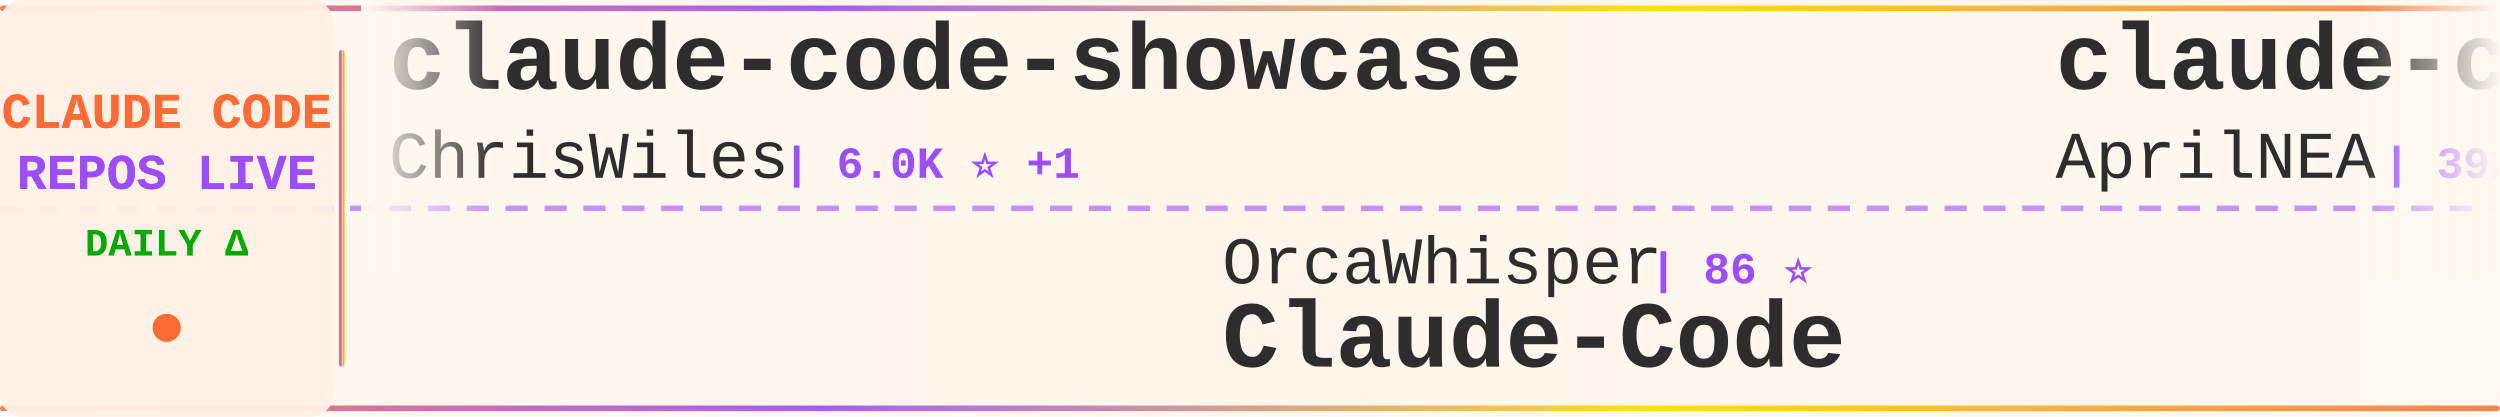
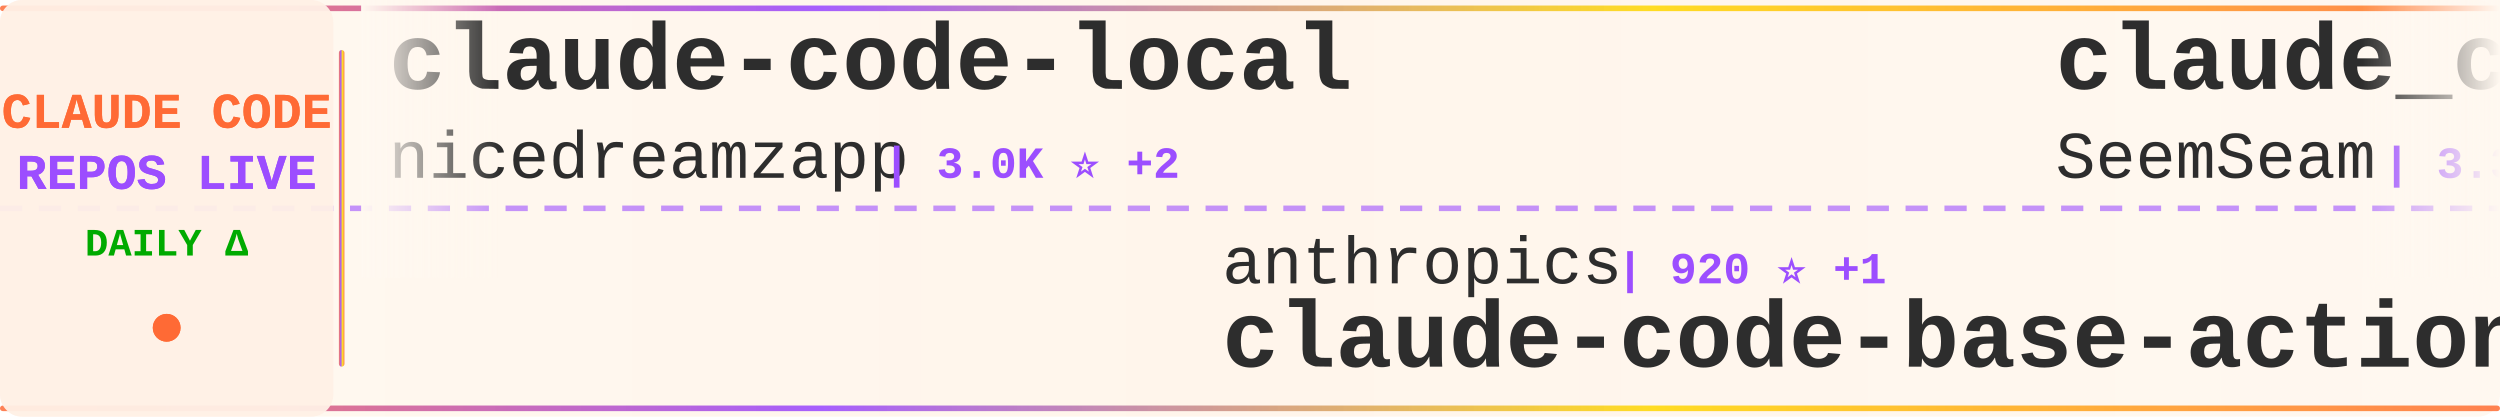
<svg xmlns="http://www.w3.org/2000/svg" width="900" height="150">
  <defs>
    <linearGradient id="tickerBg" x1="0%" y1="0%" x2="100%" y2="0%">
      <stop offset="0%" style="stop-color:#fff8f0;stop-opacity:0.98" />
      <stop offset="50%" style="stop-color:#fff5eb;stop-opacity:1" />
      <stop offset="100%" style="stop-color:#fff8f0;stop-opacity:0.98" />
    </linearGradient>
    <linearGradient id="borderGrad" x1="0%" y1="0%" x2="100%" y2="0%">
      <stop offset="0%" style="stop-color:#FF6B35;stop-opacity:0.85">
        <animate attributeName="stop-opacity" values="0.85;1;0.85" dur="2s" repeatCount="indefinite" />
      </stop>
      <stop offset="33%" style="stop-color:#9C4EFF;stop-opacity:0.9">
        <animate attributeName="stop-opacity" values="0.9;1;0.9" dur="2.2s" repeatCount="indefinite" />
      </stop>
      <stop offset="66%" style="stop-color:#FFD700;stop-opacity:0.85">
        <animate attributeName="stop-opacity" values="0.85;1;0.85" dur="1.8s" repeatCount="indefinite" />
      </stop>
      <stop offset="100%" style="stop-color:#FF6B35;stop-opacity:0.85">
        <animate attributeName="stop-opacity" values="0.85;1;0.85" dur="2s" repeatCount="indefinite" />
      </stop>
    </linearGradient>
    <filter id="textGlow">
      <feGaussianBlur stdDeviation="0.15" result="coloredBlur" />
      <feMerge>
        <feMergeNode in="coloredBlur" />
        <feMergeNode in="SourceGraphic" />
      </feMerge>
    </filter>
    <filter id="metricGlow">
      <feGaussianBlur stdDeviation="0.2" result="coloredBlur" />
      <feMerge>
        <feMergeNode in="coloredBlur" />
        <feMergeNode in="SourceGraphic" />
      </feMerge>
    </filter>
    <linearGradient id="leftFade" x1="0%" y1="0%" x2="100%" y2="0%">
      <stop offset="0%" style="stop-color:#fff8f0;stop-opacity:1" />
      <stop offset="100%" style="stop-color:#fff8f0;stop-opacity:0" />
    </linearGradient>
    <linearGradient id="rightFade" x1="0%" y1="0%" x2="100%" y2="0%">
      <stop offset="0%" style="stop-color:#fff8f0;stop-opacity:0" />
      <stop offset="100%" style="stop-color:#fff8f0;stop-opacity:1" />
    </linearGradient>
  </defs>
  <rect width="900" height="150" fill="url(#tickerBg)" rx="8" />
  <rect x="0" y="2" width="900" height="2" fill="url(#borderGrad)" rx="1" />
  <rect x="0" y="146" width="900" height="2" fill="url(#borderGrad)" rx="1" />
  <line x1="0" y1="75" x2="900" y2="75" stroke="#9C4EFF" stroke-width="2" stroke-dasharray="8 6" opacity="0.6" />
  <rect x="0" y="0" width="120" height="150" fill="#fff0e6" opacity="0.95" rx="8" />
  <text x="60" y="46" font-family="'Courier New', monospace" font-size="18" font-weight="bold" fill="#FF6B35" text-anchor="middle" filter="url(#textGlow)">
    CLAUDE CODE
  </text>
  <text x="60" y="68" font-family="'Courier New', monospace" font-size="18" font-weight="bold" fill="#9C4EFF" text-anchor="middle" filter="url(#textGlow)">
    REPOS LIVE
  </text>
  <text x="60" y="92" font-family="'Courier New', monospace" font-size="14" font-weight="bold" fill="#00aa00" text-anchor="middle">
    DAILY Δ
  </text>
  <circle cx="60" cy="118" r="5" fill="#FF6B35" filter="url(#metricGlow)">
    <animate attributeName="r" values="4;6;4" dur="1.5s" repeatCount="indefinite" />
    <animate attributeName="opacity" values="0.6;1;0.6" dur="1.5s" repeatCount="indefinite" />
  </circle>
  <rect x="122" y="18" width="2" height="114" fill="url(#borderGrad)" rx="1" />
  <clipPath id="tickerClip">
    <rect x="130" y="0" width="770" height="150" />
  </clipPath>
  <g clip-path="url(#tickerClip)">
    <g id="tickerItems">
      <animateTransform attributeName="transform" attributeType="XML" type="translate" from="0 0" to="-3000 0" dur="54s" repeatCount="indefinite" />
      <g transform="translate(0, 0)">
-         <text x="140" y="32" font-family="'Courier New', monospace" font-size="34" font-weight="bold" fill="#2d2d2d">claude-code-showcase</text>
-         <text x="140" y="64" font-family="'Courier New', monospace" font-size="24" font-weight="normal" fill="#2d2d2d" opacity="1.0">ChrisWiles</text>
-         <text x="282" y="64" font-family="'Courier New', monospace" font-size="16" font-weight="bold" fill="#9C4EFF"> | 6.0K ⭐ +1</text>
+         <text x="140" y="32" font-family="'Courier New', monospace" font-size="34" font-weight="bold" fill="#2d2d2d">claude-code-local</text>
+         <text x="140" y="64" font-family="'Courier New', monospace" font-size="24" font-weight="normal" fill="#2d2d2d" opacity="1.0">nicedreamzapp</text>
+         <text x="318" y="64" font-family="'Courier New', monospace" font-size="16" font-weight="bold" fill="#9C4EFF"> | 3.0K ⭐ +2</text>
      </g>
      <g transform="translate(300, 0)">
-         <text x="140" y="102" font-family="'Courier New', monospace" font-size="24" font-weight="normal" fill="#2d2d2d" opacity="1.0">OrcaWhisper</text>
-         <text x="294" y="102" font-family="'Courier New', monospace" font-size="16" font-weight="bold" fill="#9C4EFF"> | 86 ⭐</text>
-         <text x="140" y="132" font-family="'Courier New', monospace" font-size="34" font-weight="bold" fill="#2d2d2d">Claude-Code</text>
+         <text x="140" y="102" font-family="'Courier New', monospace" font-size="24" font-weight="normal" fill="#2d2d2d" opacity="1.0">anthropics</text>
+         <text x="282" y="102" font-family="'Courier New', monospace" font-size="16" font-weight="bold" fill="#9C4EFF"> | 920 ⭐ +1</text>
+         <text x="140" y="132" font-family="'Courier New', monospace" font-size="34" font-weight="bold" fill="#2d2d2d">claude-code-base-action</text>
      </g>
      <g transform="translate(600, 0)">
-         <text x="140" y="32" font-family="'Courier New', monospace" font-size="34" font-weight="bold" fill="#2d2d2d">claude-code-source</text>
-         <text x="140" y="64" font-family="'Courier New', monospace" font-size="24" font-weight="normal" fill="#2d2d2d" opacity="1.0">AprilNEA</text>
-         <text x="258" y="64" font-family="'Courier New', monospace" font-size="16" font-weight="bold" fill="#9C4EFF"> | 392 ⭐</text>
+         <text x="140" y="32" font-family="'Courier New', monospace" font-size="34" font-weight="bold" fill="#2d2d2d">claude_codex_bridge</text>
+         <text x="140" y="64" font-family="'Courier New', monospace" font-size="24" font-weight="normal" fill="#2d2d2d" opacity="1.0">SeemSeam</text>
+         <text x="258" y="64" font-family="'Courier New', monospace" font-size="16" font-weight="bold" fill="#9C4EFF"> | 3.3K ⭐ +1</text>
      </g>
      <g transform="translate(900, 0)">
-         <text x="140" y="102" font-family="'Courier New', monospace" font-size="24" font-weight="normal" fill="#2d2d2d" opacity="1.0">centminmod</text>
-         <text x="282" y="102" font-family="'Courier New', monospace" font-size="16" font-weight="bold" fill="#9C4EFF"> | 2.5K ⭐ +1</text>
-         <text x="140" y="132" font-family="'Courier New', monospace" font-size="34" font-weight="bold" fill="#2d2d2d">my-claude-code-setup</text>
+         <text x="140" y="102" font-family="'Courier New', monospace" font-size="24" font-weight="normal" fill="#2d2d2d" opacity="1.0">repowise-dev</text>
+         <text x="306" y="102" font-family="'Courier New', monospace" font-size="16" font-weight="bold" fill="#9C4EFF"> | 1.2K ⭐ +1</text>
+         <text x="140" y="132" font-family="'Courier New', monospace" font-size="34" font-weight="bold" fill="#2d2d2d">claude-code-prompts</text>
      </g>
      <g transform="translate(1200, 0)">
-         <text x="140" y="32" font-family="'Courier New', monospace" font-size="34" font-weight="bold" fill="#2d2d2d">learn-claude-code</text>
-         <text x="140" y="64" font-family="'Courier New', monospace" font-size="24" font-weight="normal" fill="#2d2d2d" opacity="1.0">shareAI-lab</text>
-         <text x="294" y="64" font-family="'Courier New', monospace" font-size="16" font-weight="bold" fill="#9C4EFF"> | 71.9K ⭐ +14</text>
+         <text x="140" y="32" font-family="'Courier New', monospace" font-size="34" font-weight="bold" fill="#2d2d2d">claude-coder</text>
+         <text x="140" y="64" font-family="'Courier New', monospace" font-size="24" font-weight="normal" fill="#2d2d2d" opacity="1.0">kodu-ai</text>
+         <text x="246" y="64" font-family="'Courier New', monospace" font-size="16" font-weight="bold" fill="#9C4EFF"> | 5.3K ⭐</text>
      </g>
      <g transform="translate(1500, 0)">
-         <text x="140" y="102" font-family="'Courier New', monospace" font-size="24" font-weight="normal" fill="#2d2d2d" opacity="1.0">VILA-Lab</text>
-         <text x="258" y="102" font-family="'Courier New', monospace" font-size="16" font-weight="bold" fill="#9C4EFF"> | 2.0K ⭐ +1</text>
-         <text x="140" y="132" font-family="'Courier New', monospace" font-size="34" font-weight="bold" fill="#2d2d2d">Dive-into-Claude-Code</text>
+         <text x="140" y="102" font-family="'Courier New', monospace" font-size="24" font-weight="normal" fill="#2d2d2d" opacity="1.0">777genius</text>
+         <text x="270" y="102" font-family="'Courier New', monospace" font-size="16" font-weight="bold" fill="#9C4EFF"> | 920 ⭐</text>
+         <text x="140" y="132" font-family="'Courier New', monospace" font-size="34" font-weight="bold" fill="#2d2d2d">claude-code-source-code</text>
      </g>
      <g transform="translate(1800, 0)">
-         <text x="140" y="32" font-family="'Courier New', monospace" font-size="34" font-weight="bold" fill="#2d2d2d">claude-code-proxy</text>
-         <text x="140" y="64" font-family="'Courier New', monospace" font-size="24" font-weight="normal" fill="#2d2d2d" opacity="1.0">fuergaosi233</text>
-         <text x="306" y="64" font-family="'Courier New', monospace" font-size="16" font-weight="bold" fill="#9C4EFF"> | 2.8K ⭐</text>
+         <text x="140" y="32" font-family="'Courier New', monospace" font-size="34" font-weight="bold" fill="#2d2d2d">Dive-into-Claude-Code</text>
+         <text x="140" y="64" font-family="'Courier New', monospace" font-size="24" font-weight="normal" fill="#2d2d2d" opacity="1.0">VILA-Lab</text>
+         <text x="258" y="64" font-family="'Courier New', monospace" font-size="16" font-weight="bold" fill="#9C4EFF"> | 2.0K ⭐ +1</text>
      </g>
      <g transform="translate(2100, 0)">
-         <text x="140" y="102" font-family="'Courier New', monospace" font-size="24" font-weight="normal" fill="#2d2d2d" opacity="1.0">Donchitos</text>
-         <text x="270" y="102" font-family="'Courier New', monospace" font-size="16" font-weight="bold" fill="#9C4EFF"> | 23.3K ⭐ +5</text>
-         <text x="140" y="132" font-family="'Courier New', monospace" font-size="34" font-weight="bold" fill="#2d2d2d">Claude-Code-Game-Studios</text>
+         <text x="140" y="102" font-family="'Courier New', monospace" font-size="24" font-weight="normal" fill="#2d2d2d" opacity="1.0">huangjia2019</text>
+         <text x="306" y="102" font-family="'Courier New', monospace" font-size="16" font-weight="bold" fill="#9C4EFF"> | 1.0K ⭐</text>
+         <text x="140" y="132" font-family="'Courier New', monospace" font-size="34" font-weight="bold" fill="#2d2d2d">claude-code-engineering</text>
      </g>
      <g transform="translate(2400, 0)">
-         <text x="140" y="32" font-family="'Courier New', monospace" font-size="34" font-weight="bold" fill="#2d2d2d">awesome-claude-code-tool...</text>
-         <text x="140" y="64" font-family="'Courier New', monospace" font-size="24" font-weight="normal" fill="#2d2d2d" opacity="1.0">rohitg00</text>
-         <text x="258" y="64" font-family="'Courier New', monospace" font-size="16" font-weight="bold" fill="#9C4EFF"> | 2.4K ⭐ +1</text>
+         <text x="140" y="32" font-family="'Courier New', monospace" font-size="34" font-weight="bold" fill="#2d2d2d">claude-code-source</text>
+         <text x="140" y="64" font-family="'Courier New', monospace" font-size="24" font-weight="normal" fill="#2d2d2d" opacity="1.0">hangsman</text>
+         <text x="258" y="64" font-family="'Courier New', monospace" font-size="16" font-weight="bold" fill="#9C4EFF"> | 787 ⭐</text>
      </g>
      <g transform="translate(2700, 0)">
-         <text x="140" y="102" font-family="'Courier New', monospace" font-size="24" font-weight="normal" fill="#2d2d2d" opacity="1.0">affaan-m</text>
-         <text x="258" y="102" font-family="'Courier New', monospace" font-size="16" font-weight="bold" fill="#9C4EFF"> | 232.1K ⭐ +41</text>
-         <text x="140" y="132" font-family="'Courier New', monospace" font-size="34" font-weight="bold" fill="#2d2d2d">ECC</text>
+         <text x="140" y="102" font-family="'Courier New', monospace" font-size="24" font-weight="normal" fill="#2d2d2d" opacity="1.0">1rgs</text>
+         <text x="210" y="102" font-family="'Courier New', monospace" font-size="16" font-weight="bold" fill="#9C4EFF"> | 3.7K ⭐</text>
+         <text x="140" y="132" font-family="'Courier New', monospace" font-size="34" font-weight="bold" fill="#2d2d2d">claude-code-proxy</text>
      </g>
      <g transform="translate(3000, 0)">
-         <text x="140" y="32" font-family="'Courier New', monospace" font-size="34" font-weight="bold" fill="#2d2d2d">claude-code-showcase</text>
-         <text x="140" y="64" font-family="'Courier New', monospace" font-size="24" font-weight="normal" fill="#2d2d2d" opacity="1.0">ChrisWiles</text>
-         <text x="282" y="64" font-family="'Courier New', monospace" font-size="16" font-weight="bold" fill="#9C4EFF"> | 6.0K ⭐ +1</text>
+         <text x="140" y="32" font-family="'Courier New', monospace" font-size="34" font-weight="bold" fill="#2d2d2d">claude-code-local</text>
+         <text x="140" y="64" font-family="'Courier New', monospace" font-size="24" font-weight="normal" fill="#2d2d2d" opacity="1.0">nicedreamzapp</text>
+         <text x="318" y="64" font-family="'Courier New', monospace" font-size="16" font-weight="bold" fill="#9C4EFF"> | 3.0K ⭐ +2</text>
      </g>
      <g transform="translate(3300, 0)">
-         <text x="140" y="102" font-family="'Courier New', monospace" font-size="24" font-weight="normal" fill="#2d2d2d" opacity="1.0">OrcaWhisper</text>
-         <text x="294" y="102" font-family="'Courier New', monospace" font-size="16" font-weight="bold" fill="#9C4EFF"> | 86 ⭐</text>
-         <text x="140" y="132" font-family="'Courier New', monospace" font-size="34" font-weight="bold" fill="#2d2d2d">Claude-Code</text>
+         <text x="140" y="102" font-family="'Courier New', monospace" font-size="24" font-weight="normal" fill="#2d2d2d" opacity="1.0">anthropics</text>
+         <text x="282" y="102" font-family="'Courier New', monospace" font-size="16" font-weight="bold" fill="#9C4EFF"> | 920 ⭐ +1</text>
+         <text x="140" y="132" font-family="'Courier New', monospace" font-size="34" font-weight="bold" fill="#2d2d2d">claude-code-base-action</text>
      </g>
      <g transform="translate(3600, 0)">
-         <text x="140" y="32" font-family="'Courier New', monospace" font-size="34" font-weight="bold" fill="#2d2d2d">claude-code-source</text>
-         <text x="140" y="64" font-family="'Courier New', monospace" font-size="24" font-weight="normal" fill="#2d2d2d" opacity="1.0">AprilNEA</text>
-         <text x="258" y="64" font-family="'Courier New', monospace" font-size="16" font-weight="bold" fill="#9C4EFF"> | 392 ⭐</text>
+         <text x="140" y="32" font-family="'Courier New', monospace" font-size="34" font-weight="bold" fill="#2d2d2d">claude_codex_bridge</text>
+         <text x="140" y="64" font-family="'Courier New', monospace" font-size="24" font-weight="normal" fill="#2d2d2d" opacity="1.0">SeemSeam</text>
+         <text x="258" y="64" font-family="'Courier New', monospace" font-size="16" font-weight="bold" fill="#9C4EFF"> | 3.3K ⭐ +1</text>
      </g>
      <g transform="translate(3900, 0)">
-         <text x="140" y="102" font-family="'Courier New', monospace" font-size="24" font-weight="normal" fill="#2d2d2d" opacity="1.0">centminmod</text>
-         <text x="282" y="102" font-family="'Courier New', monospace" font-size="16" font-weight="bold" fill="#9C4EFF"> | 2.5K ⭐ +1</text>
-         <text x="140" y="132" font-family="'Courier New', monospace" font-size="34" font-weight="bold" fill="#2d2d2d">my-claude-code-setup</text>
+         <text x="140" y="102" font-family="'Courier New', monospace" font-size="24" font-weight="normal" fill="#2d2d2d" opacity="1.0">repowise-dev</text>
+         <text x="306" y="102" font-family="'Courier New', monospace" font-size="16" font-weight="bold" fill="#9C4EFF"> | 1.2K ⭐ +1</text>
+         <text x="140" y="132" font-family="'Courier New', monospace" font-size="34" font-weight="bold" fill="#2d2d2d">claude-code-prompts</text>
      </g>
    </g>
  </g>
  <rect x="130" y="0" width="50" height="100" fill="url(#leftFade)" />
  <rect x="850" y="0" width="50" height="100" fill="url(#rightFade)" />
</svg>
